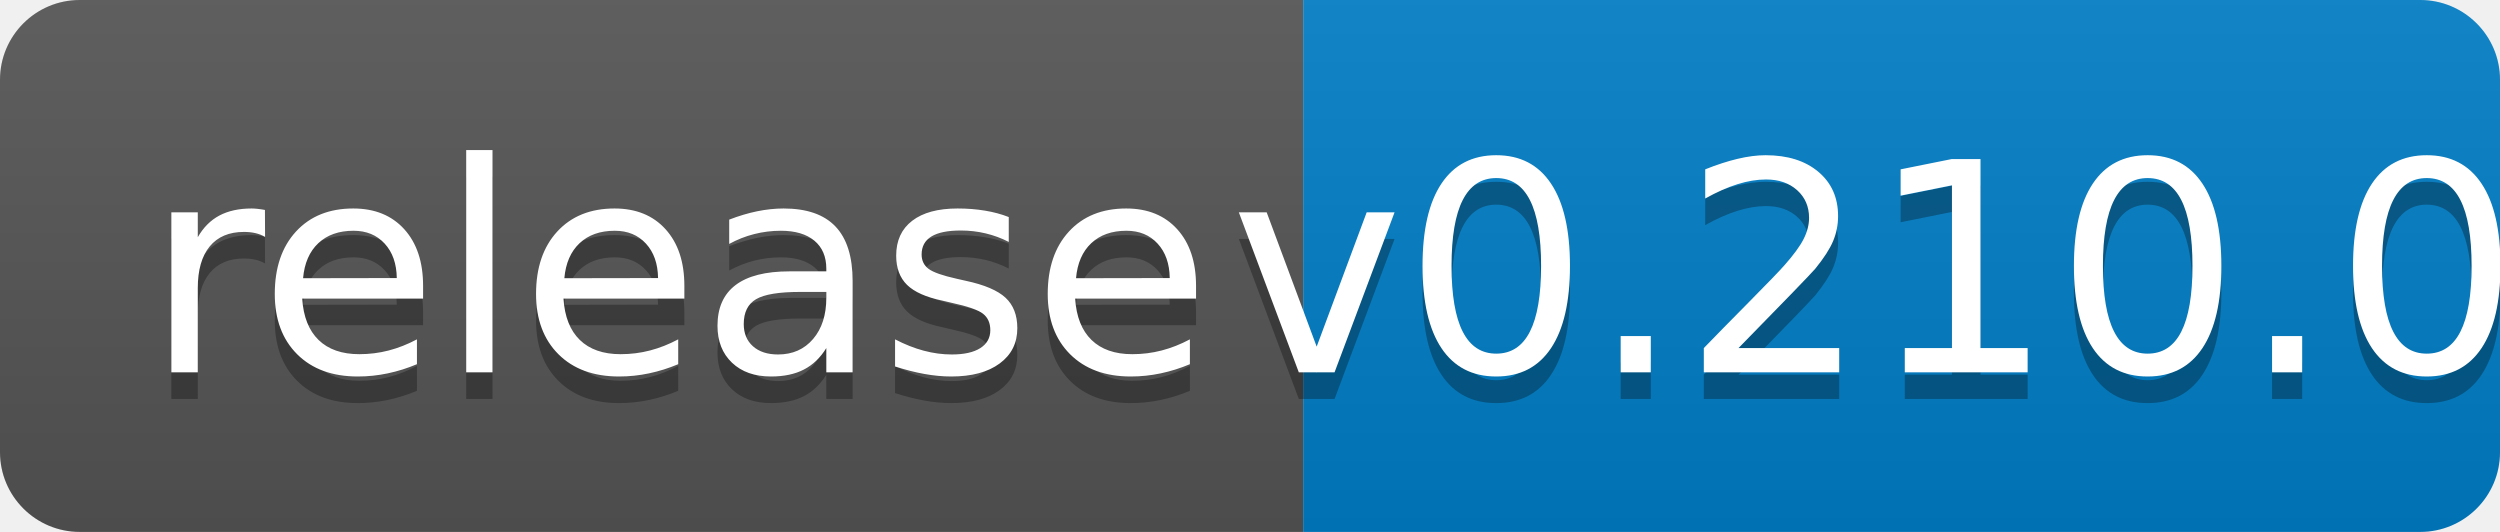
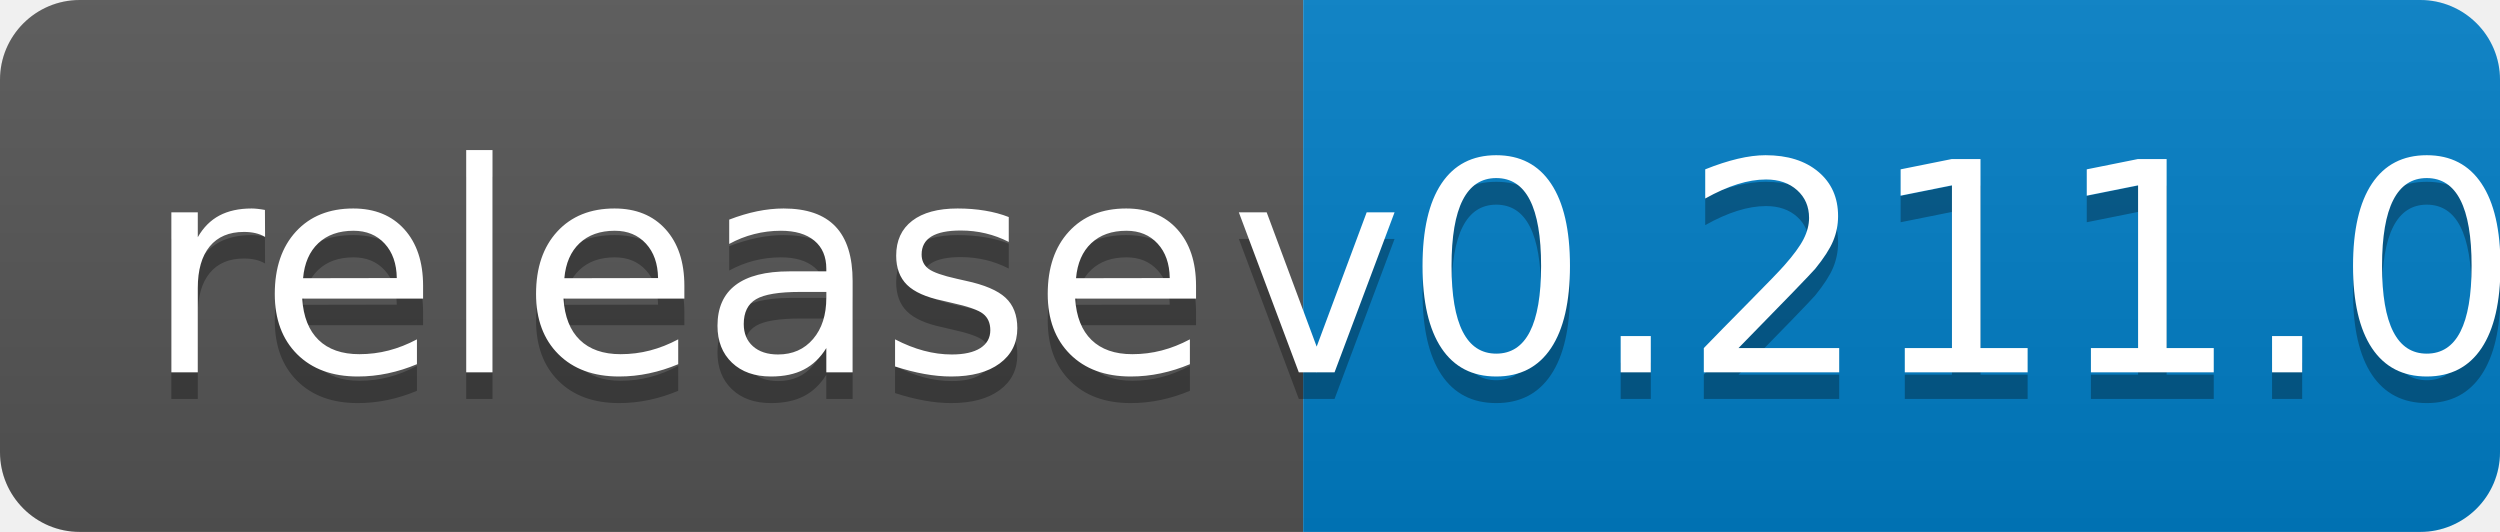
<svg xmlns="http://www.w3.org/2000/svg" width="94" height="20">
  <linearGradient id="b" x2="0" y2="100%">
    <stop offset="0" stop-color="#bbb" stop-opacity=".1" />
    <stop offset="1" stop-opacity=".1" />
  </linearGradient>
  <clipPath id="a">
    <rect width="94" height="20" rx="3" fill="#fff" />
  </clipPath>
  <g clip-path="url(#a)">
    <path fill="#555" d="M0 0h49v20H0z" />
    <path fill="#007ec6" d="M49 0h45v20H49z" />
    <path fill="url(#b)" d="M0 0h94v20H0z" />
  </g>
  <g fill="#fff" text-anchor="middle" font-family="DejaVu Sans,Verdana,Geneva,sans-serif" font-size="110">
    <text x="255" y="150" fill="#010101" fill-opacity=".3" transform="scale(.1)" textLength="390">release</text>
    <text x="255" y="140" transform="scale(.1)" textLength="390">release</text>
-     <text x="705" y="150" fill="#010101" fill-opacity=".3" transform="scale(.1)" textLength="350">v0.210.0</text>
-     <text x="705" y="140" transform="scale(.1)" textLength="350">v0.210.0</text>
+     <text x="705" y="150" fill="#010101" fill-opacity=".3" transform="scale(.1)" textLength="350">v0.211.0</text>
+     <text x="705" y="140" transform="scale(.1)" textLength="350">v0.211.0</text>
  </g>
</svg>
